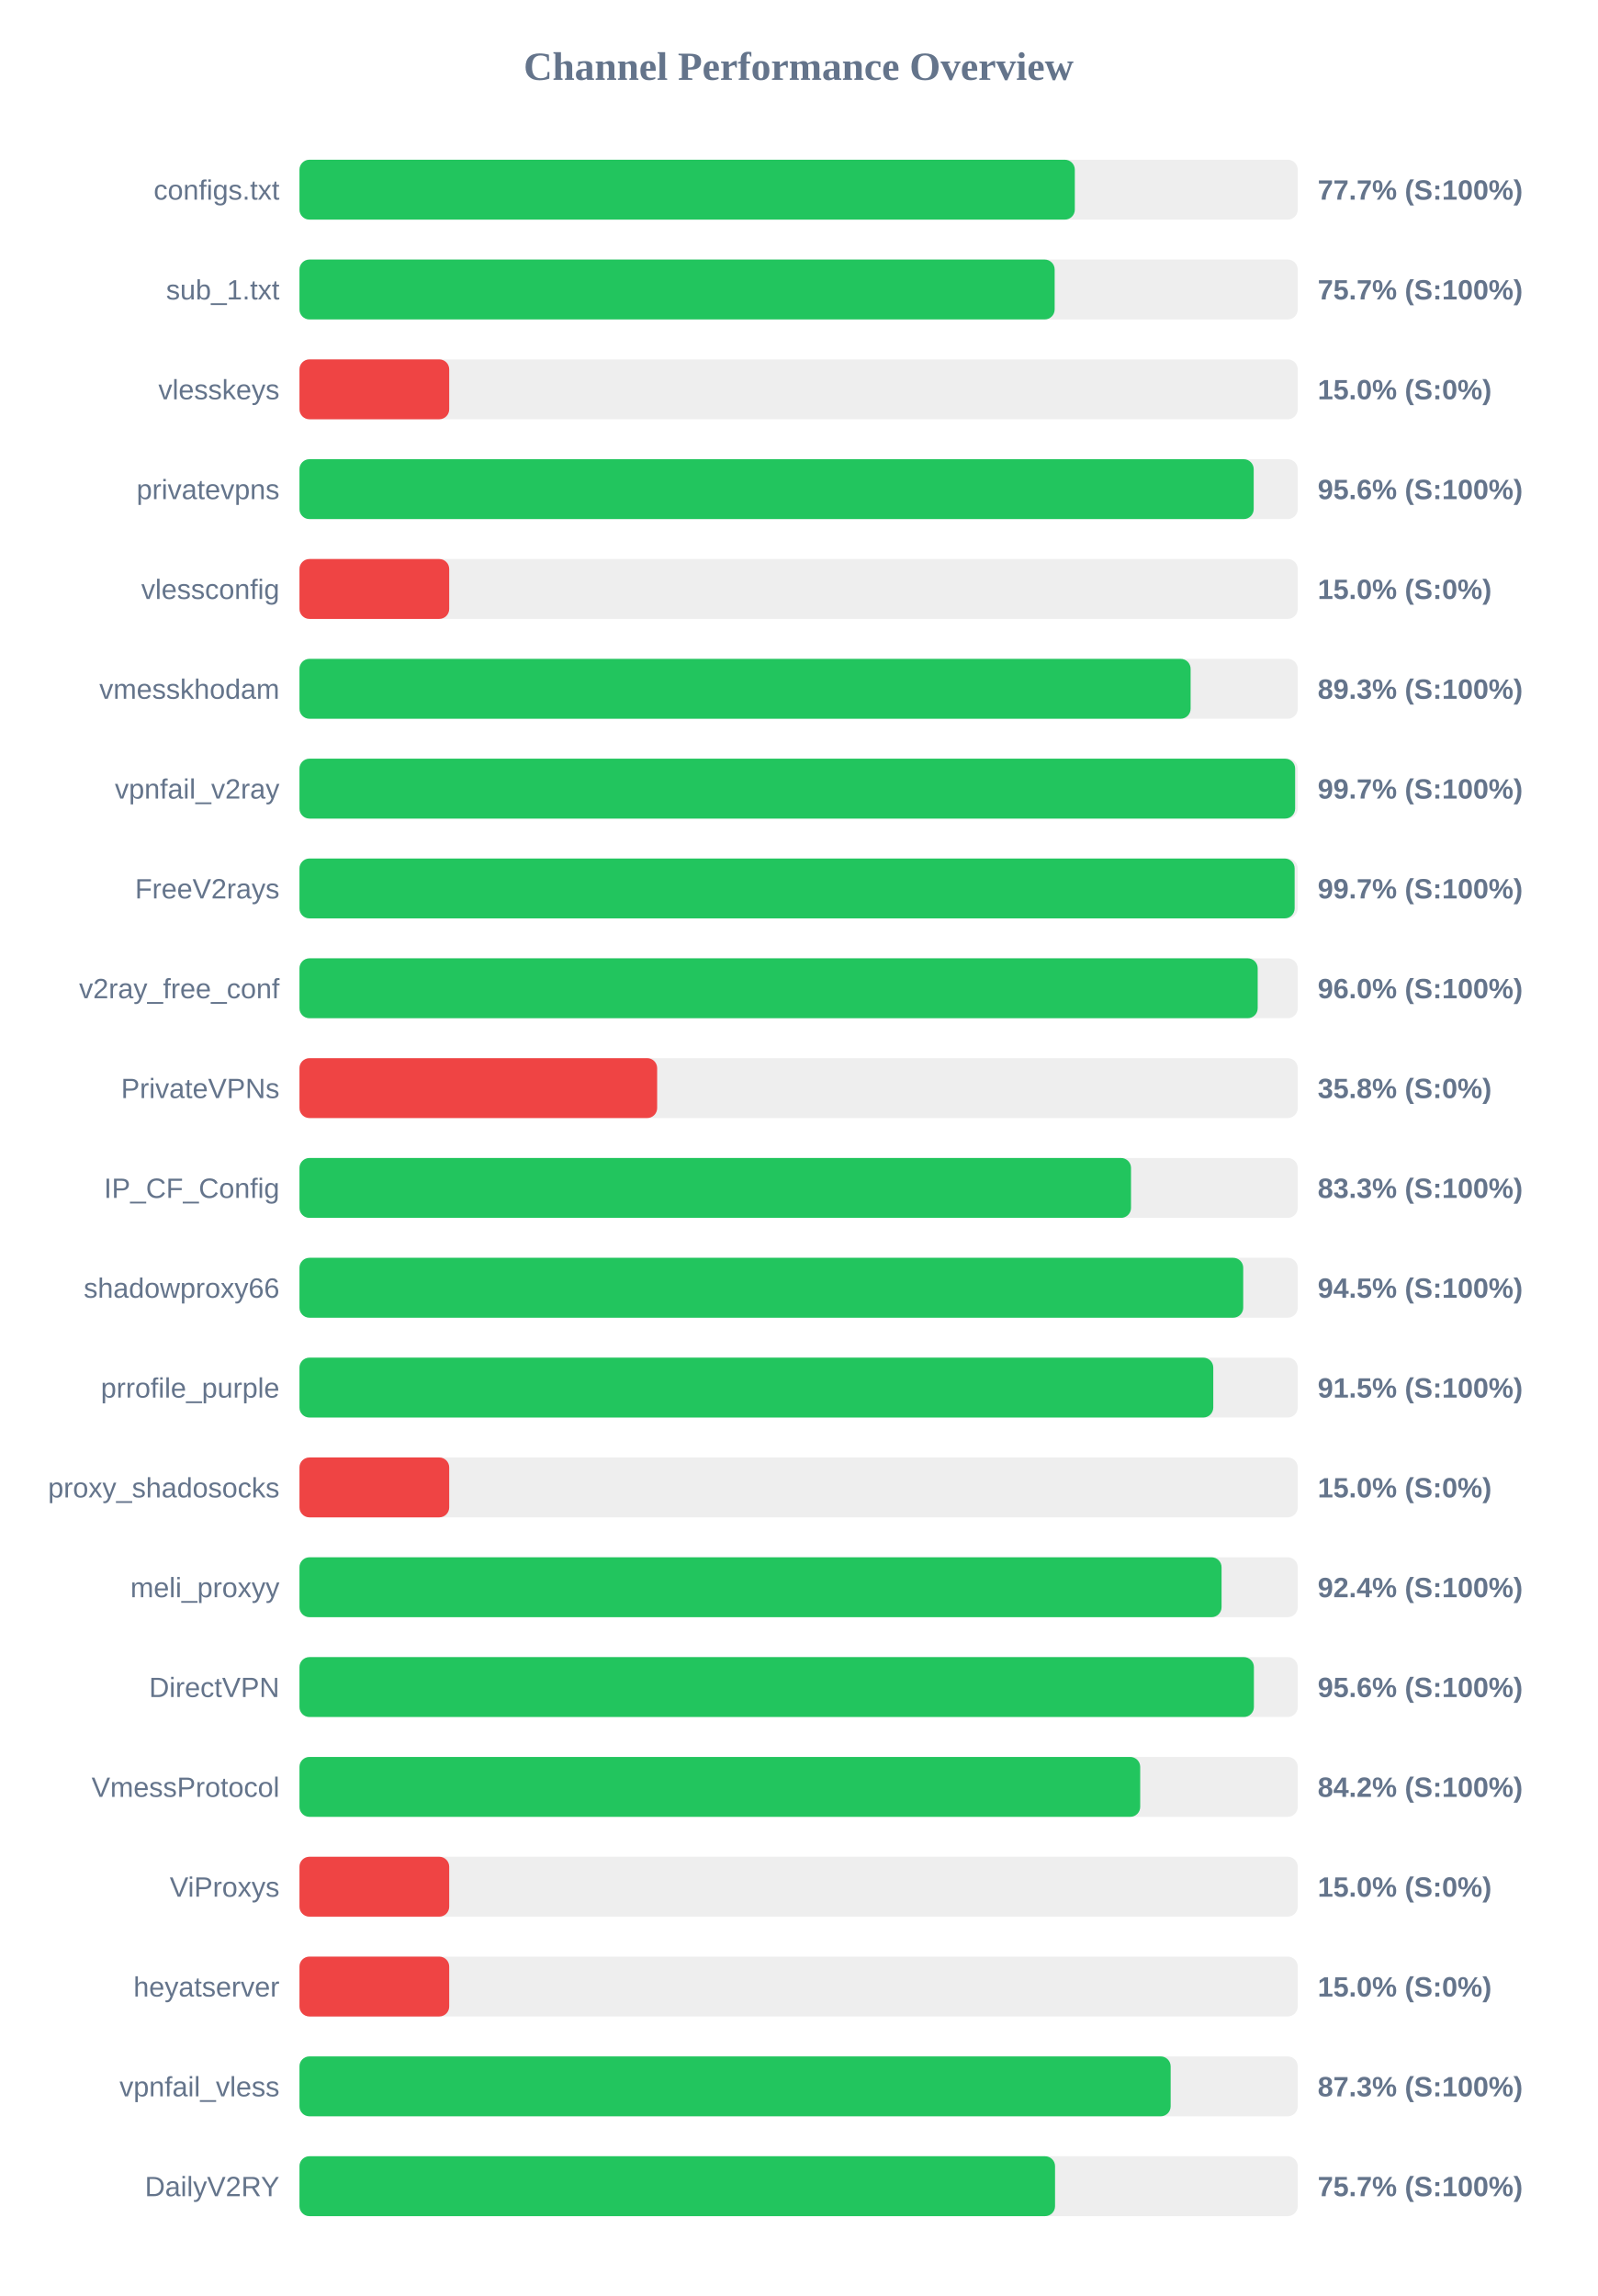
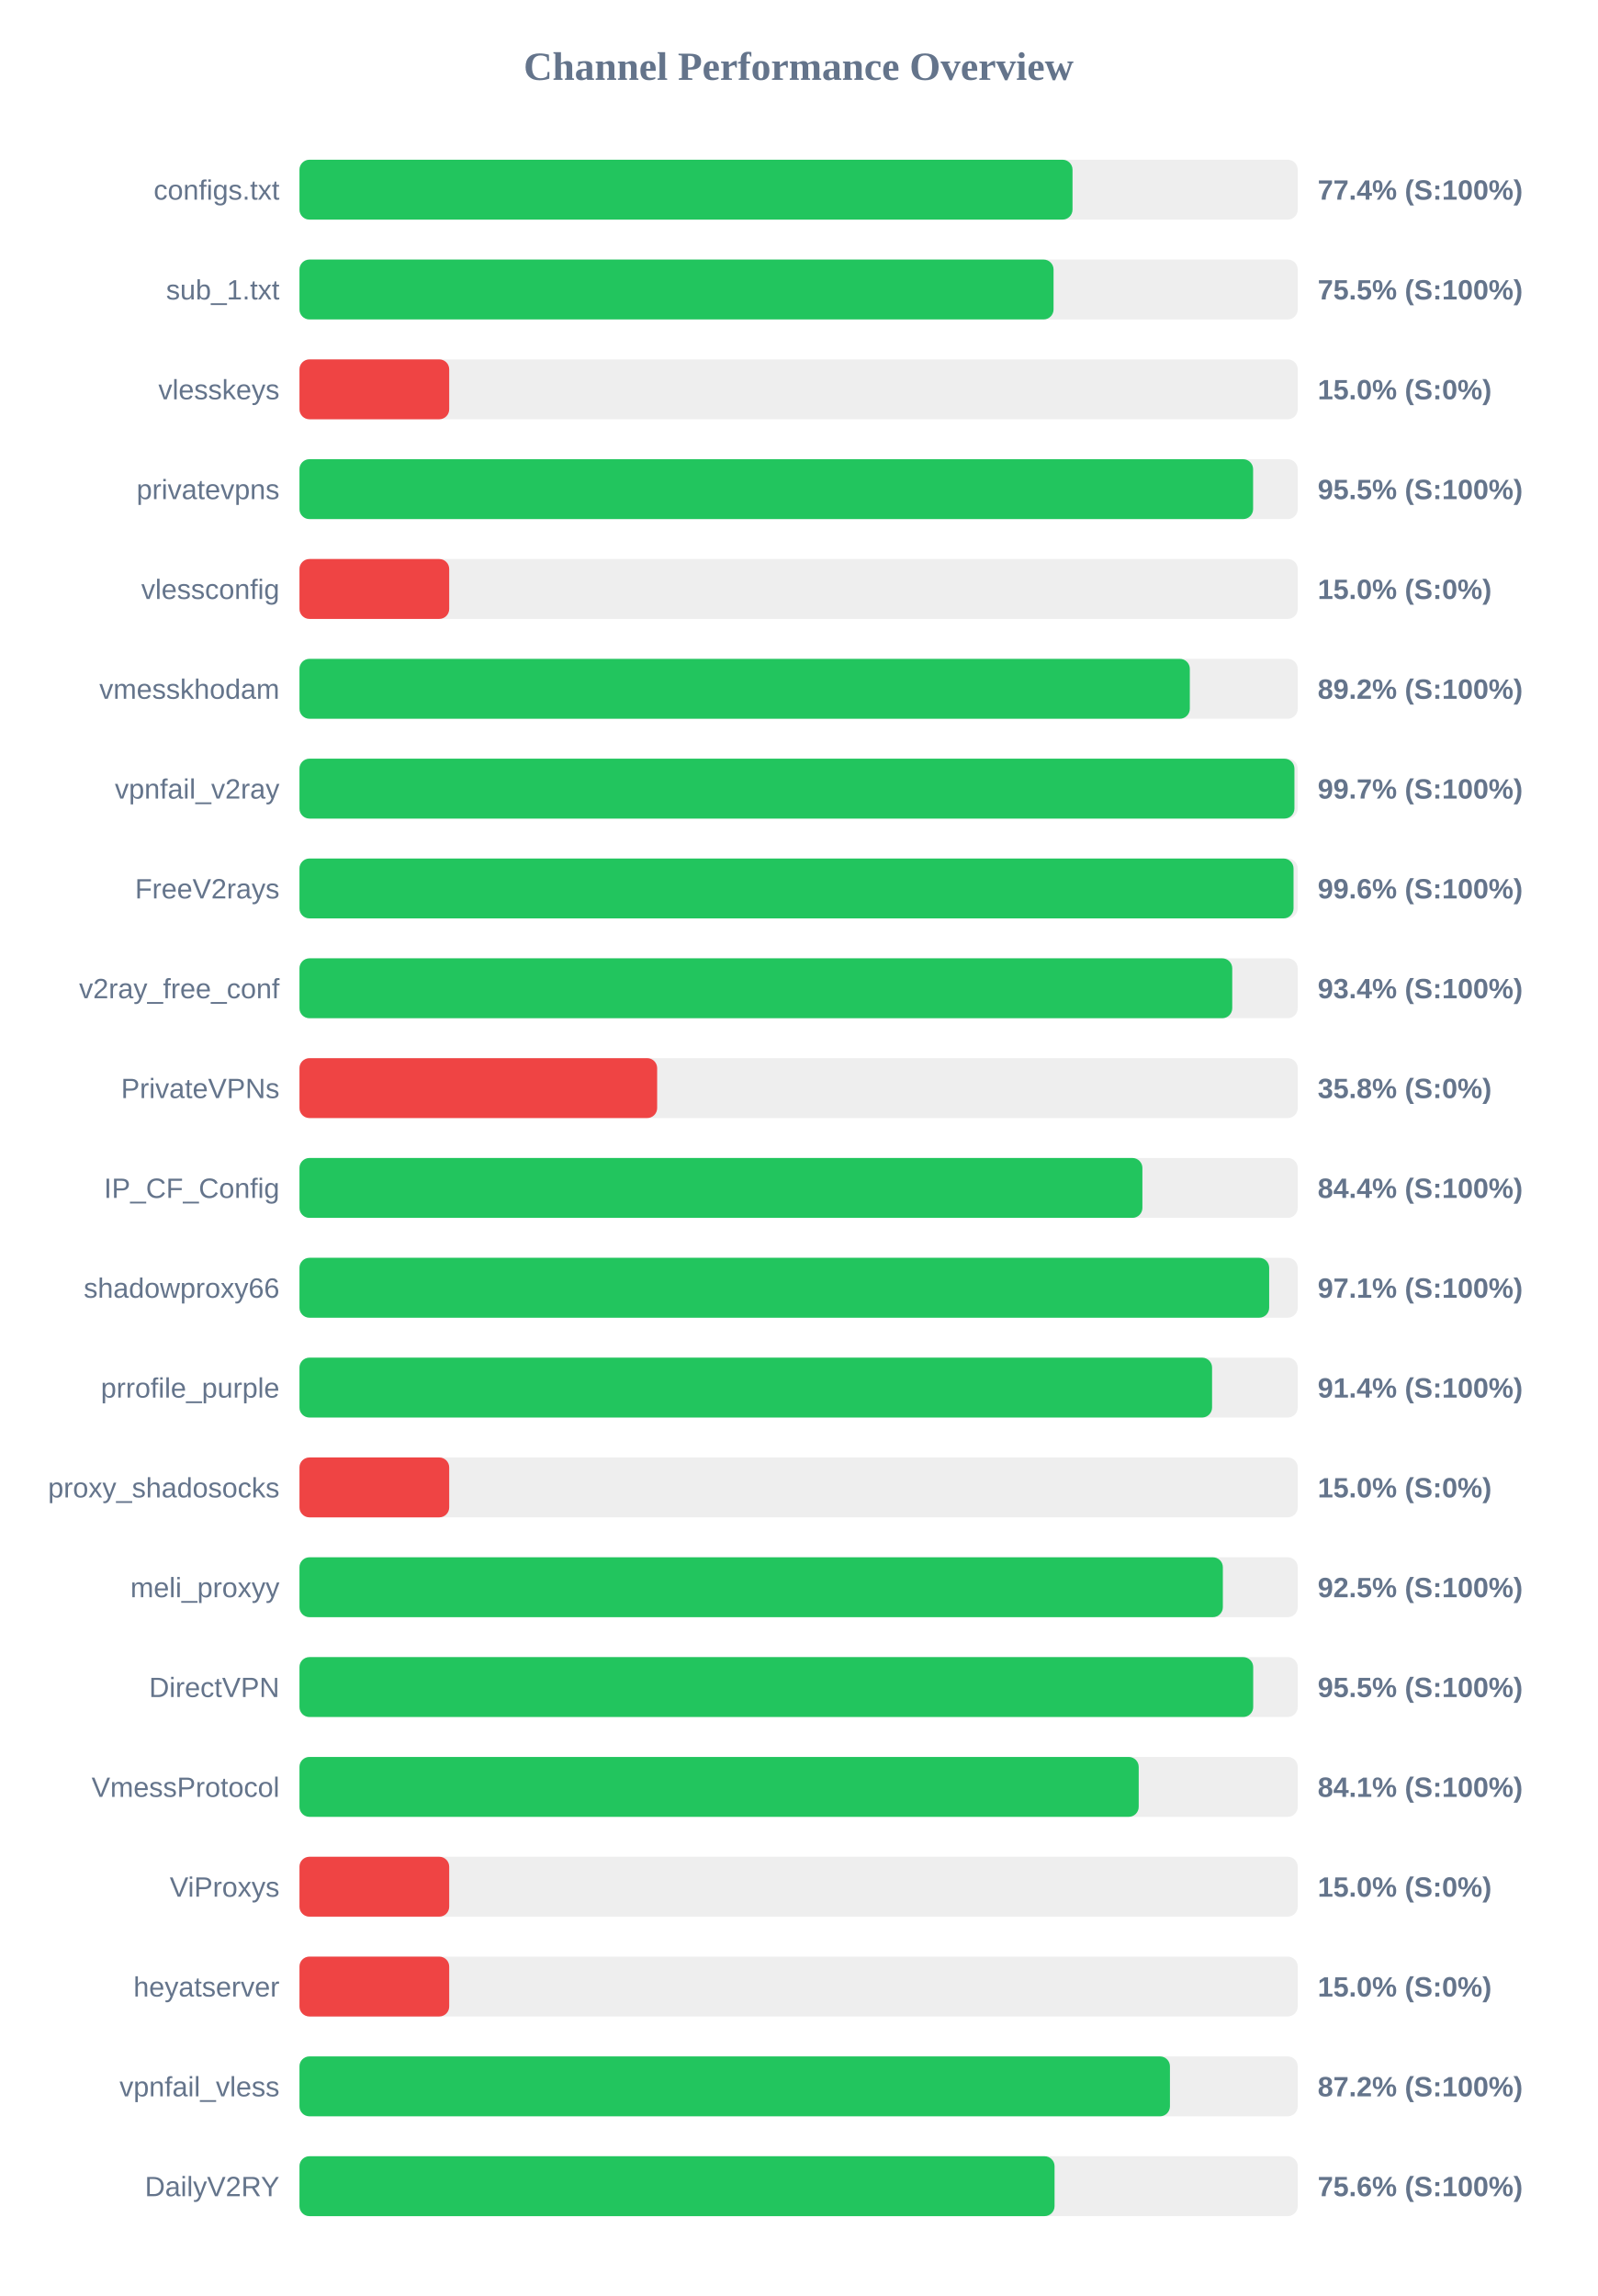
<svg xmlns="http://www.w3.org/2000/svg" width="800" height="1150" version="1.1">
  <style>
        .row { font: 14px Arial; fill: #64748b; }
        .score { font: bold 14px Arial; fill: #64748b; }
    </style>
  <text x="400" y="40" text-anchor="middle" font-size="20px" font-weight="bold" fill="#64748b">Channel Performance Overview</text>
  <rect x="150" y="80" width="500" height="30" fill="#eee" rx="5" />
-   <rect x="150" y="80" width="388.35" height="30" fill="#22c55e" rx="5" />
+   <rect x="150" y="80" width="387.2" height="30" fill="#22c55e" rx="5" />
  <text x="140" y="100" text-anchor="end" class="row">configs.txt</text>
-   <text x="660" y="100" text-anchor="start" class="score">77.7% (S:100%)</text>
+   <text x="660" y="100" text-anchor="start" class="score">77.4% (S:100%)</text>
  <rect x="150" y="130" width="500" height="30" fill="#eee" rx="5" />
-   <rect x="150" y="130" width="378.25" height="30" fill="#22c55e" rx="5" />
+   <rect x="150" y="130" width="377.7" height="30" fill="#22c55e" rx="5" />
  <text x="140" y="150" text-anchor="end" class="row">sub_1.txt</text>
-   <text x="660" y="150" text-anchor="start" class="score">75.7% (S:100%)</text>
+   <text x="660" y="150" text-anchor="start" class="score">75.5% (S:100%)</text>
  <rect x="150" y="180" width="500" height="30" fill="#eee" rx="5" />
  <rect x="150" y="180" width="75.0" height="30" fill="#ef4444" rx="5" />
  <text x="140" y="200" text-anchor="end" class="row">vlesskeys</text>
  <text x="660" y="200" text-anchor="start" class="score">15.0% (S:0%)</text>
  <rect x="150" y="230" width="500" height="30" fill="#eee" rx="5" />
-   <rect x="150" y="230" width="477.95" height="30" fill="#22c55e" rx="5" />
+   <rect x="150" y="230" width="477.65" height="30" fill="#22c55e" rx="5" />
  <text x="140" y="250" text-anchor="end" class="row">privatevpns</text>
-   <text x="660" y="250" text-anchor="start" class="score">95.6% (S:100%)</text>
+   <text x="660" y="250" text-anchor="start" class="score">95.5% (S:100%)</text>
  <rect x="150" y="280" width="500" height="30" fill="#eee" rx="5" />
  <rect x="150" y="280" width="75.0" height="30" fill="#ef4444" rx="5" />
  <text x="140" y="300" text-anchor="end" class="row">vlessconfig</text>
  <text x="660" y="300" text-anchor="start" class="score">15.0% (S:0%)</text>
  <rect x="150" y="330" width="500" height="30" fill="#eee" rx="5" />
-   <rect x="150" y="330" width="446.35" height="30" fill="#22c55e" rx="5" />
+   <rect x="150" y="330" width="445.95" height="30" fill="#22c55e" rx="5" />
  <text x="140" y="350" text-anchor="end" class="row">vmesskhodam</text>
-   <text x="660" y="350" text-anchor="start" class="score">89.3% (S:100%)</text>
+   <text x="660" y="350" text-anchor="start" class="score">89.2% (S:100%)</text>
  <rect x="150" y="380" width="500" height="30" fill="#eee" rx="5" />
-   <rect x="150" y="380" width="498.7" height="30" fill="#22c55e" rx="5" />
+   <rect x="150" y="380" width="498.35" height="30" fill="#22c55e" rx="5" />
  <text x="140" y="400" text-anchor="end" class="row">vpnfail_v2ray</text>
  <text x="660" y="400" text-anchor="start" class="score">99.7% (S:100%)</text>
  <rect x="150" y="430" width="500" height="30" fill="#eee" rx="5" />
-   <rect x="150" y="430" width="498.45" height="30" fill="#22c55e" rx="5" />
+   <rect x="150" y="430" width="497.9" height="30" fill="#22c55e" rx="5" />
  <text x="140" y="450" text-anchor="end" class="row">FreeV2rays</text>
-   <text x="660" y="450" text-anchor="start" class="score">99.7% (S:100%)</text>
+   <text x="660" y="450" text-anchor="start" class="score">99.6% (S:100%)</text>
  <rect x="150" y="480" width="500" height="30" fill="#eee" rx="5" />
-   <rect x="150" y="480" width="479.95" height="30" fill="#22c55e" rx="5" />
+   <rect x="150" y="480" width="467.2" height="30" fill="#22c55e" rx="5" />
  <text x="140" y="500" text-anchor="end" class="row">v2ray_free_conf</text>
-   <text x="660" y="500" text-anchor="start" class="score">96.0% (S:100%)</text>
+   <text x="660" y="500" text-anchor="start" class="score">93.4% (S:100%)</text>
  <rect x="150" y="530" width="500" height="30" fill="#eee" rx="5" />
  <rect x="150" y="530" width="179.15" height="30" fill="#ef4444" rx="5" />
  <text x="140" y="550" text-anchor="end" class="row">PrivateVPNs</text>
  <text x="660" y="550" text-anchor="start" class="score">35.8% (S:0%)</text>
  <rect x="150" y="580" width="500" height="30" fill="#eee" rx="5" />
-   <rect x="150" y="580" width="416.5" height="30" fill="#22c55e" rx="5" />
+   <rect x="150" y="580" width="422.2" height="30" fill="#22c55e" rx="5" />
  <text x="140" y="600" text-anchor="end" class="row">IP_CF_Config</text>
-   <text x="660" y="600" text-anchor="start" class="score">83.3% (S:100%)</text>
+   <text x="660" y="600" text-anchor="start" class="score">84.4% (S:100%)</text>
  <rect x="150" y="630" width="500" height="30" fill="#eee" rx="5" />
-   <rect x="150" y="630" width="472.7" height="30" fill="#22c55e" rx="5" />
+   <rect x="150" y="630" width="485.7" height="30" fill="#22c55e" rx="5" />
  <text x="140" y="650" text-anchor="end" class="row">shadowproxy66</text>
-   <text x="660" y="650" text-anchor="start" class="score">94.5% (S:100%)</text>
+   <text x="660" y="650" text-anchor="start" class="score">97.1% (S:100%)</text>
  <rect x="150" y="680" width="500" height="30" fill="#eee" rx="5" />
-   <rect x="150" y="680" width="457.7" height="30" fill="#22c55e" rx="5" />
+   <rect x="150" y="680" width="457.1" height="30" fill="#22c55e" rx="5" />
  <text x="140" y="700" text-anchor="end" class="row">prrofile_purple</text>
-   <text x="660" y="700" text-anchor="start" class="score">91.5% (S:100%)</text>
+   <text x="660" y="700" text-anchor="start" class="score">91.4% (S:100%)</text>
  <rect x="150" y="730" width="500" height="30" fill="#eee" rx="5" />
  <rect x="150" y="730" width="75.0" height="30" fill="#ef4444" rx="5" />
  <text x="140" y="750" text-anchor="end" class="row">proxy_shadosocks</text>
  <text x="660" y="750" text-anchor="start" class="score">15.0% (S:0%)</text>
  <rect x="150" y="780" width="500" height="30" fill="#eee" rx="5" />
-   <rect x="150" y="780" width="461.85" height="30" fill="#22c55e" rx="5" />
+   <rect x="150" y="780" width="462.5" height="30" fill="#22c55e" rx="5" />
  <text x="140" y="800" text-anchor="end" class="row">meli_proxyy</text>
-   <text x="660" y="800" text-anchor="start" class="score">92.4% (S:100%)</text>
+   <text x="660" y="800" text-anchor="start" class="score">92.5% (S:100%)</text>
  <rect x="150" y="830" width="500" height="30" fill="#eee" rx="5" />
-   <rect x="150" y="830" width="478.05" height="30" fill="#22c55e" rx="5" />
+   <rect x="150" y="830" width="477.7" height="30" fill="#22c55e" rx="5" />
  <text x="140" y="850" text-anchor="end" class="row">DirectVPN</text>
-   <text x="660" y="850" text-anchor="start" class="score">95.6% (S:100%)</text>
+   <text x="660" y="850" text-anchor="start" class="score">95.5% (S:100%)</text>
  <rect x="150" y="880" width="500" height="30" fill="#eee" rx="5" />
-   <rect x="150" y="880" width="421.1" height="30" fill="#22c55e" rx="5" />
+   <rect x="150" y="880" width="420.35" height="30" fill="#22c55e" rx="5" />
  <text x="140" y="900" text-anchor="end" class="row">VmessProtocol</text>
-   <text x="660" y="900" text-anchor="start" class="score">84.2% (S:100%)</text>
+   <text x="660" y="900" text-anchor="start" class="score">84.1% (S:100%)</text>
  <rect x="150" y="930" width="500" height="30" fill="#eee" rx="5" />
  <rect x="150" y="930" width="75.0" height="30" fill="#ef4444" rx="5" />
  <text x="140" y="950" text-anchor="end" class="row">ViProxys</text>
  <text x="660" y="950" text-anchor="start" class="score">15.0% (S:0%)</text>
  <rect x="150" y="980" width="500" height="30" fill="#eee" rx="5" />
  <rect x="150" y="980" width="75.0" height="30" fill="#ef4444" rx="5" />
  <text x="140" y="1000" text-anchor="end" class="row">heyatserver</text>
  <text x="660" y="1000" text-anchor="start" class="score">15.0% (S:0%)</text>
  <rect x="150" y="1030" width="500" height="30" fill="#eee" rx="5" />
-   <rect x="150" y="1030" width="436.35" height="30" fill="#22c55e" rx="5" />
+   <rect x="150" y="1030" width="436.0" height="30" fill="#22c55e" rx="5" />
  <text x="140" y="1050" text-anchor="end" class="row">vpnfail_vless</text>
-   <text x="660" y="1050" text-anchor="start" class="score">87.3% (S:100%)</text>
+   <text x="660" y="1050" text-anchor="start" class="score">87.2% (S:100%)</text>
  <rect x="150" y="1080" width="500" height="30" fill="#eee" rx="5" />
-   <rect x="150" y="1080" width="378.45" height="30" fill="#22c55e" rx="5" />
+   <rect x="150" y="1080" width="378.2" height="30" fill="#22c55e" rx="5" />
  <text x="140" y="1100" text-anchor="end" class="row">DailyV2RY</text>
-   <text x="660" y="1100" text-anchor="start" class="score">75.7% (S:100%)</text>
+   <text x="660" y="1100" text-anchor="start" class="score">75.6% (S:100%)</text>
</svg>
